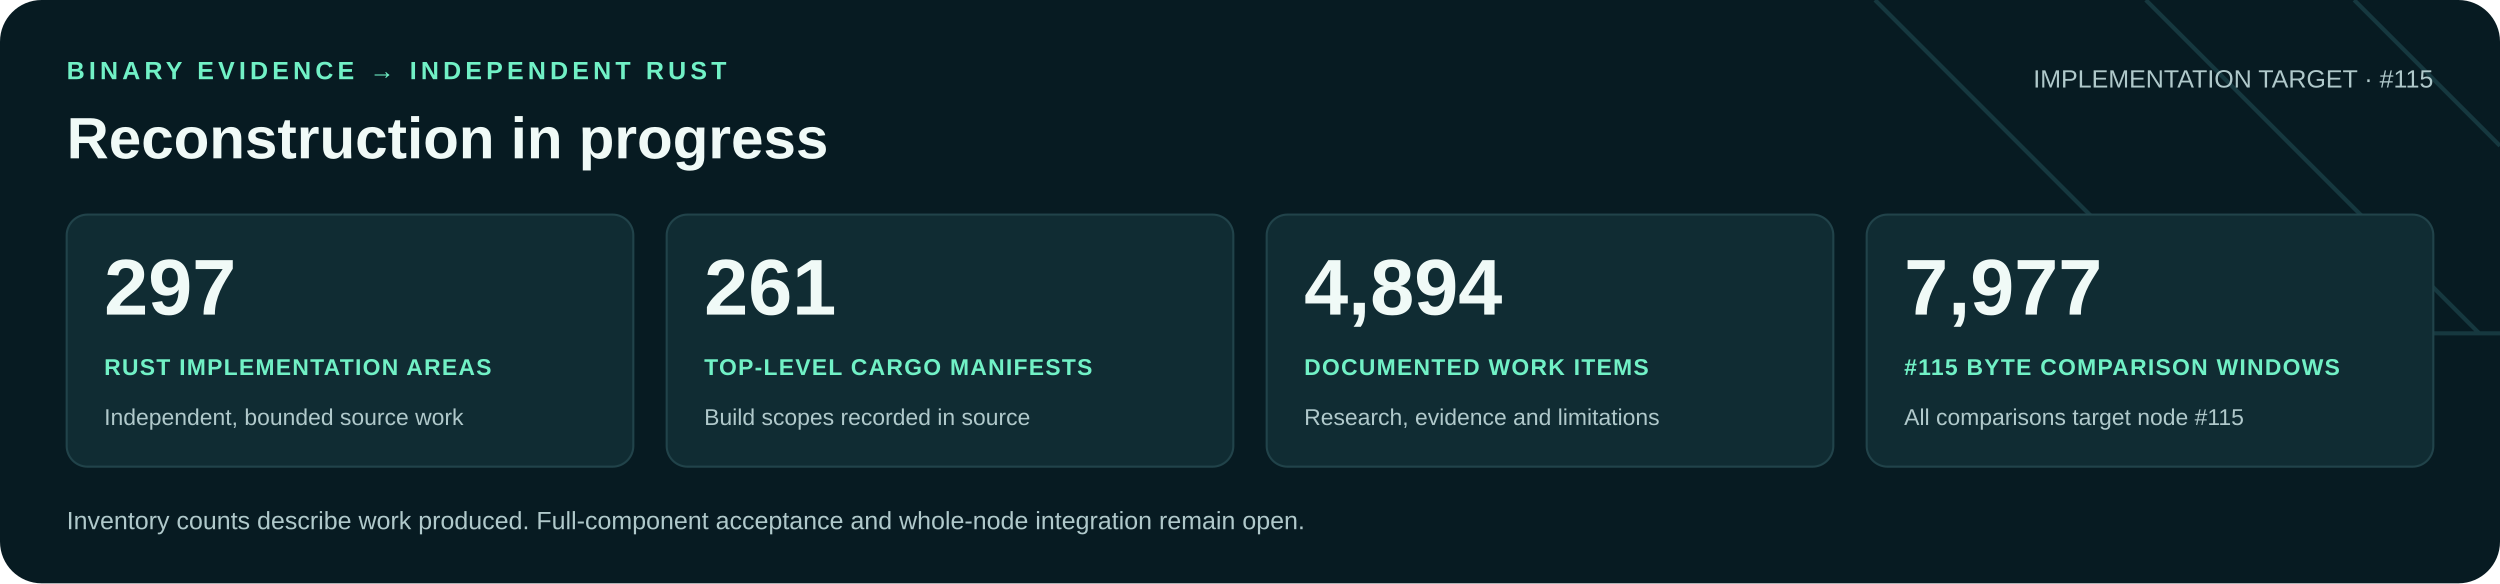
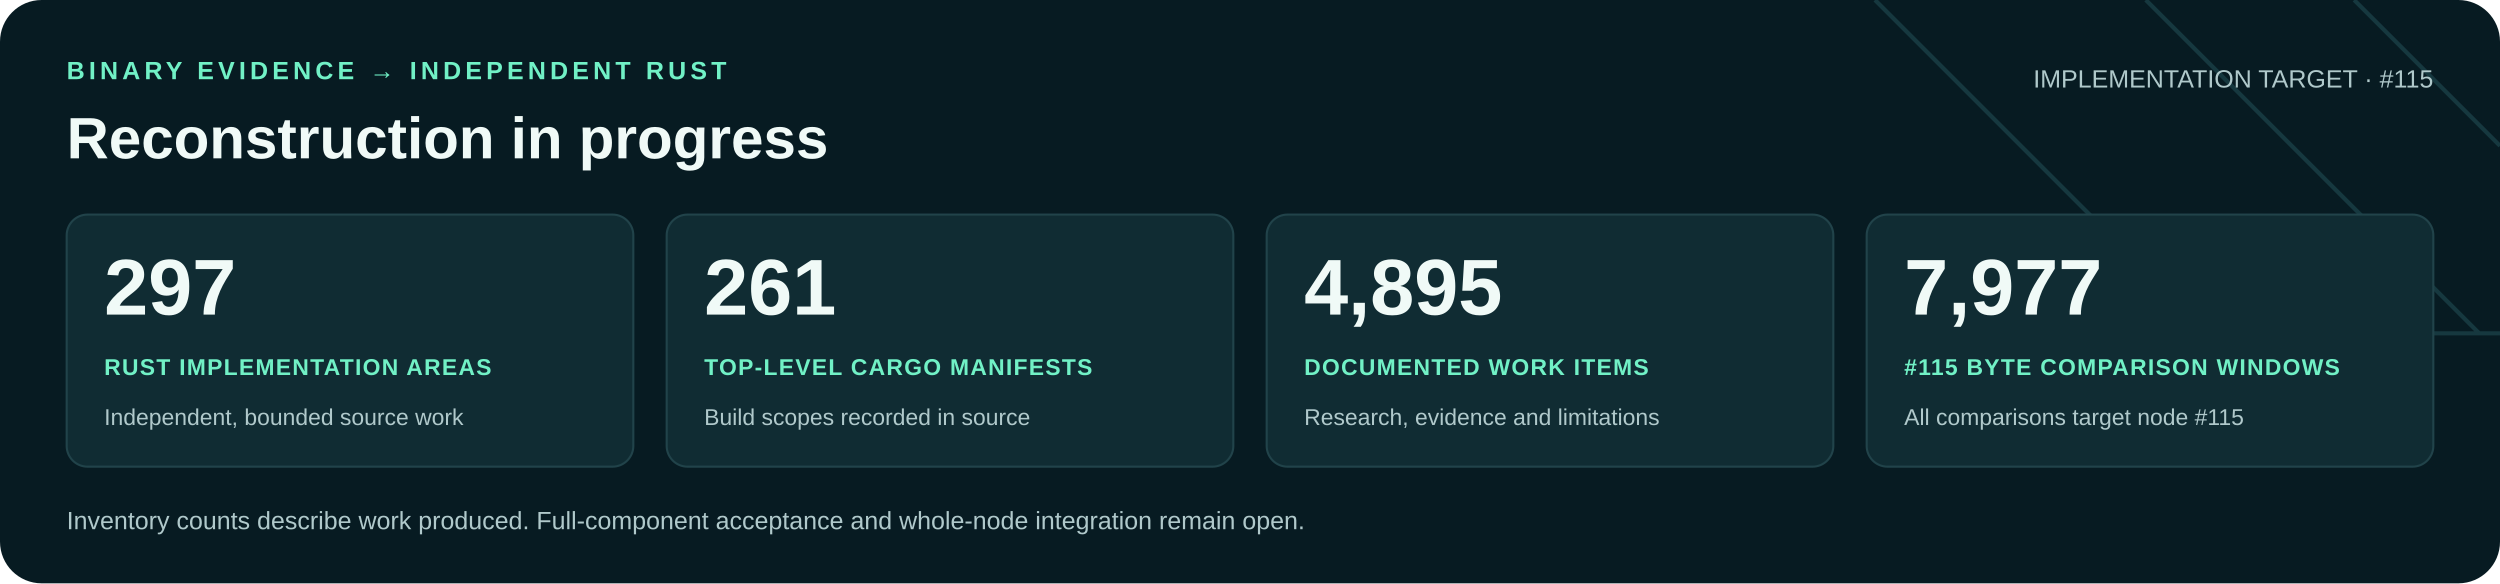
<svg xmlns="http://www.w3.org/2000/svg" width="1200" height="280" viewBox="0 0 1200 280" role="img" aria-labelledby="title desc">
  <rect width="1200" height="280" rx="20" fill="#071b22" />
  <path d="M900 0 1060 160H1200M1030 0 1190 160M1130 0 1200 70" fill="none" stroke="#16383f" stroke-width="2" />
  <g font-family="Arial, Helvetica, sans-serif">
    <text x="32" y="38" fill="#71f1c6" font-size="12" font-weight="700" letter-spacing="2">BINARY EVIDENCE → INDEPENDENT RUST</text>
    <text x="32" y="76" fill="#f0faf7" font-size="28" font-weight="700">Reconstruction in progress</text>
    <text x="1168" y="42" text-anchor="end" fill="#b0c9cb" font-size="12">IMPLEMENTATION TARGET · #115</text>
    <rect x="32" y="103" width="272" height="121" rx="10" fill="#102c33" stroke="#21434a" />
    <text x="50" y="151" fill="#f0faf7" font-size="38" font-weight="700">297</text>
    <text x="50" y="180" fill="#71f1c6" font-size="11" font-weight="700" letter-spacing=".6">RUST IMPLEMENTATION AREAS</text>
    <text x="50" y="204" fill="#b0c9cb" font-size="11">Independent, bounded source work</text>
    <rect x="320" y="103" width="272" height="121" rx="10" fill="#102c33" stroke="#21434a" />
    <text x="338" y="151" fill="#f0faf7" font-size="38" font-weight="700">261</text>
    <text x="338" y="180" fill="#71f1c6" font-size="11" font-weight="700" letter-spacing=".6">TOP-LEVEL CARGO MANIFESTS</text>
    <text x="338" y="204" fill="#b0c9cb" font-size="11">Build scopes recorded in source</text>
    <rect x="608" y="103" width="272" height="121" rx="10" fill="#102c33" stroke="#21434a" />
-     <text x="626" y="151" fill="#f0faf7" font-size="38" font-weight="700">4,894</text>
+     <text x="626" y="151" fill="#f0faf7" font-size="38" font-weight="700">4,895</text>
    <text x="626" y="180" fill="#71f1c6" font-size="11" font-weight="700" letter-spacing=".6">DOCUMENTED WORK ITEMS</text>
    <text x="626" y="204" fill="#b0c9cb" font-size="11">Research, evidence and limitations</text>
    <rect x="896" y="103" width="272" height="121" rx="10" fill="#102c33" stroke="#21434a" />
    <text x="914" y="151" fill="#f0faf7" font-size="38" font-weight="700">7,977</text>
    <text x="914" y="180" fill="#71f1c6" font-size="11" font-weight="700" letter-spacing=".6">#115 BYTE COMPARISON WINDOWS</text>
    <text x="914" y="204" fill="#b0c9cb" font-size="11">All comparisons target node #115</text>
    <text x="32" y="254" fill="#b0c9cb" font-size="12">Inventory counts describe work produced. Full-component acceptance and whole-node integration remain open.</text>
  </g>
</svg>
